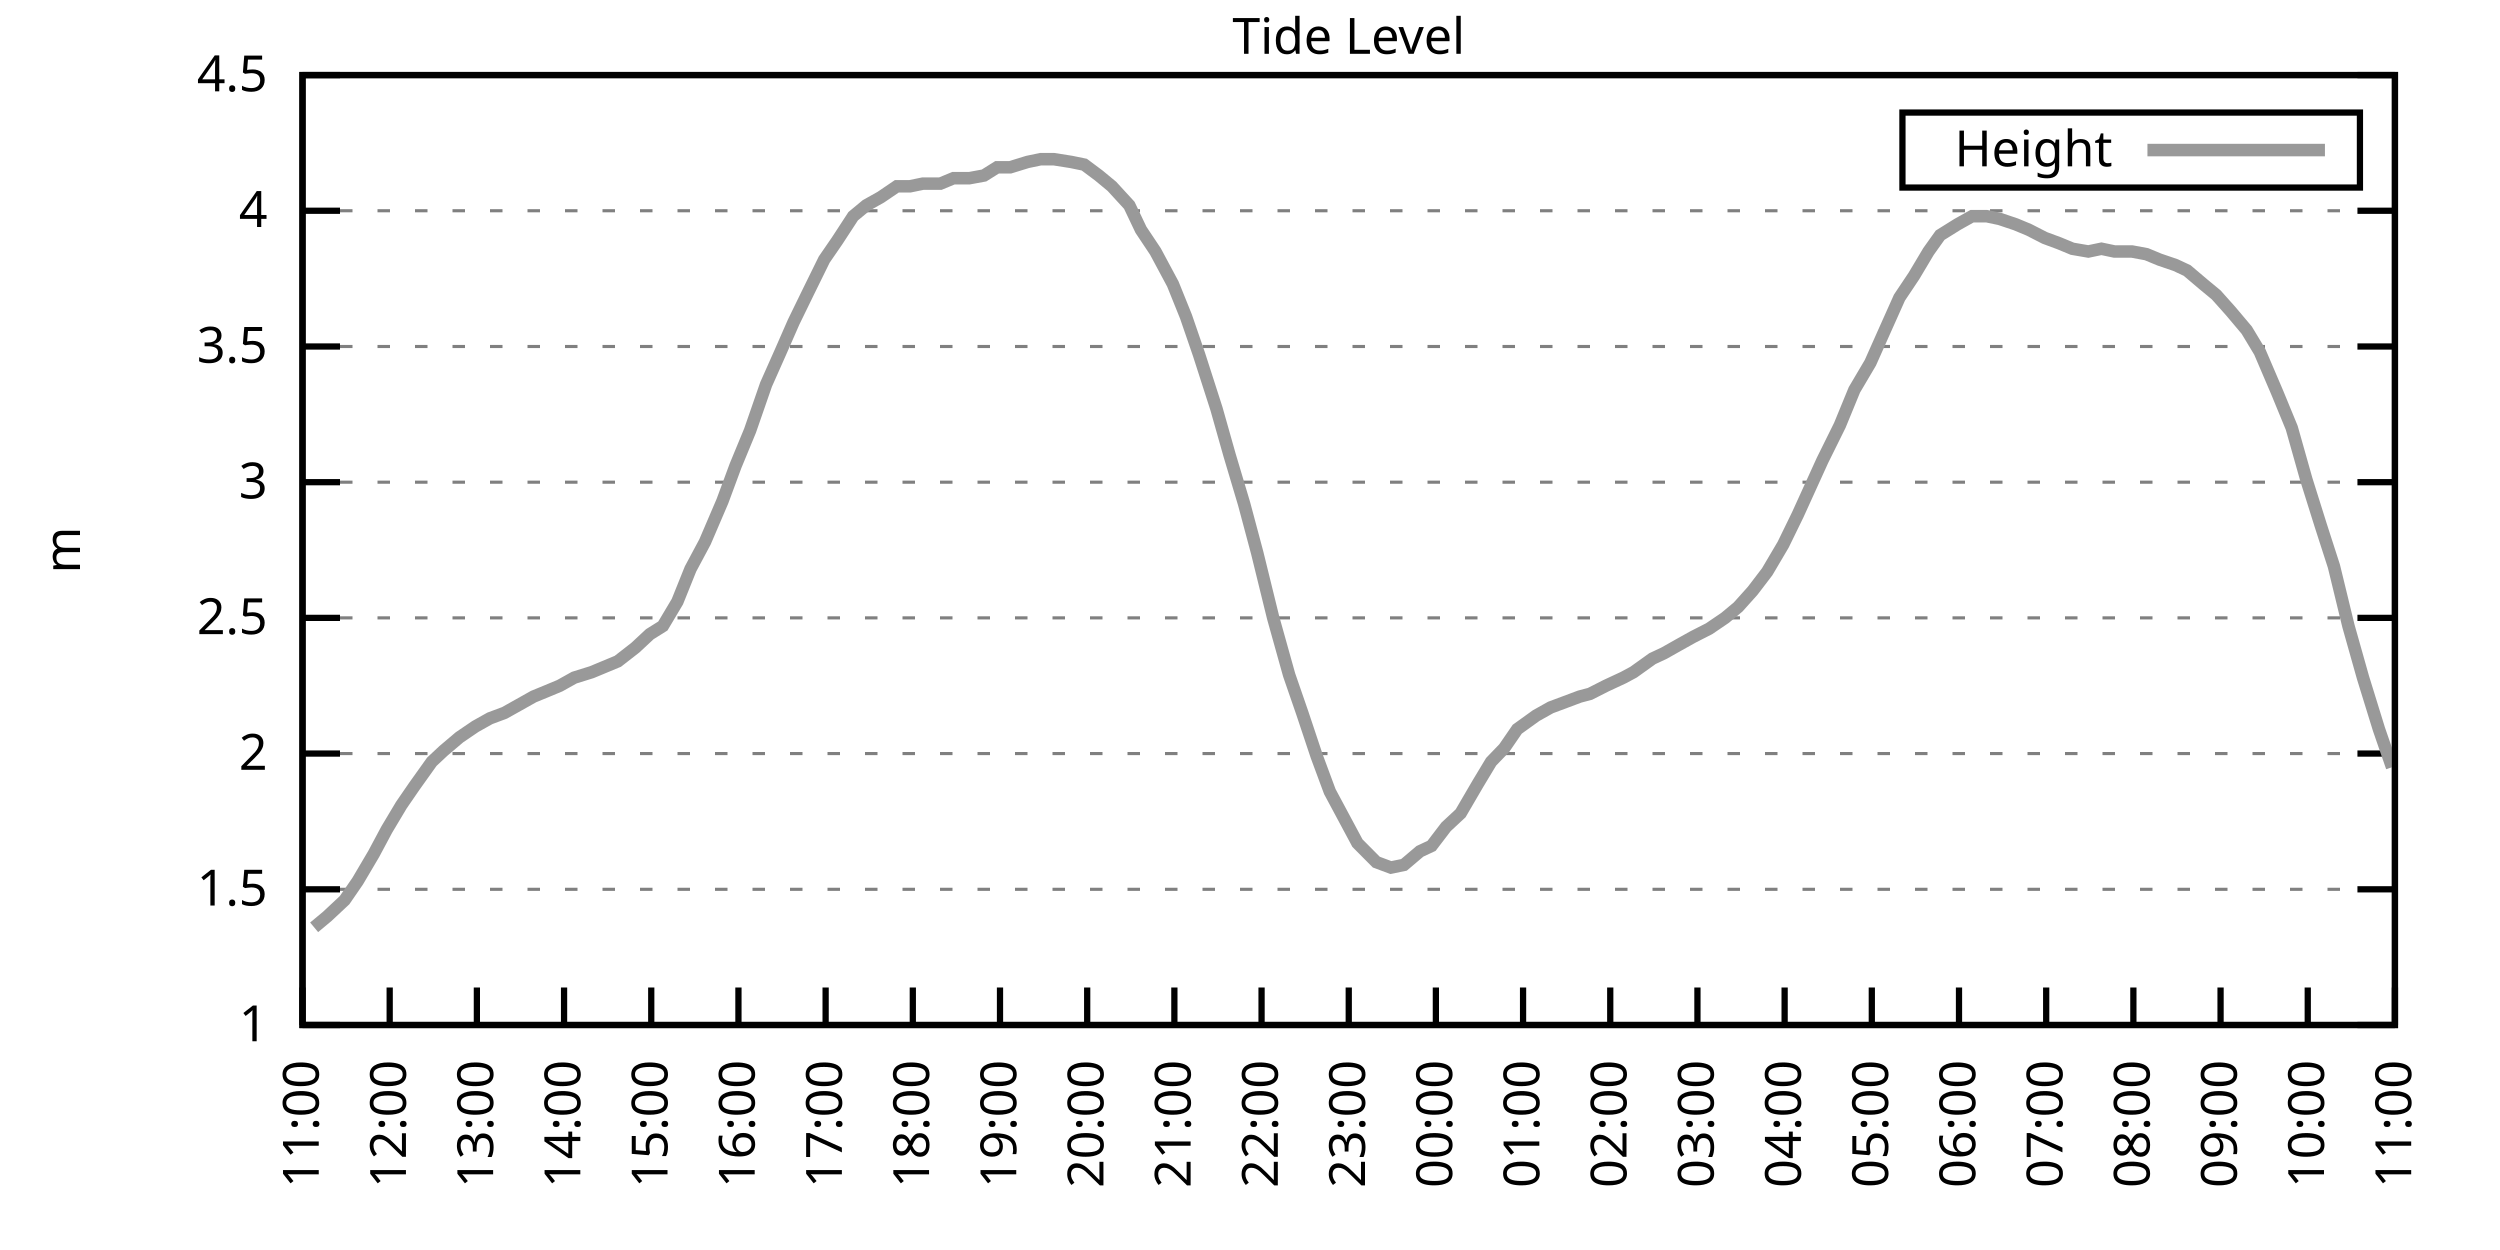
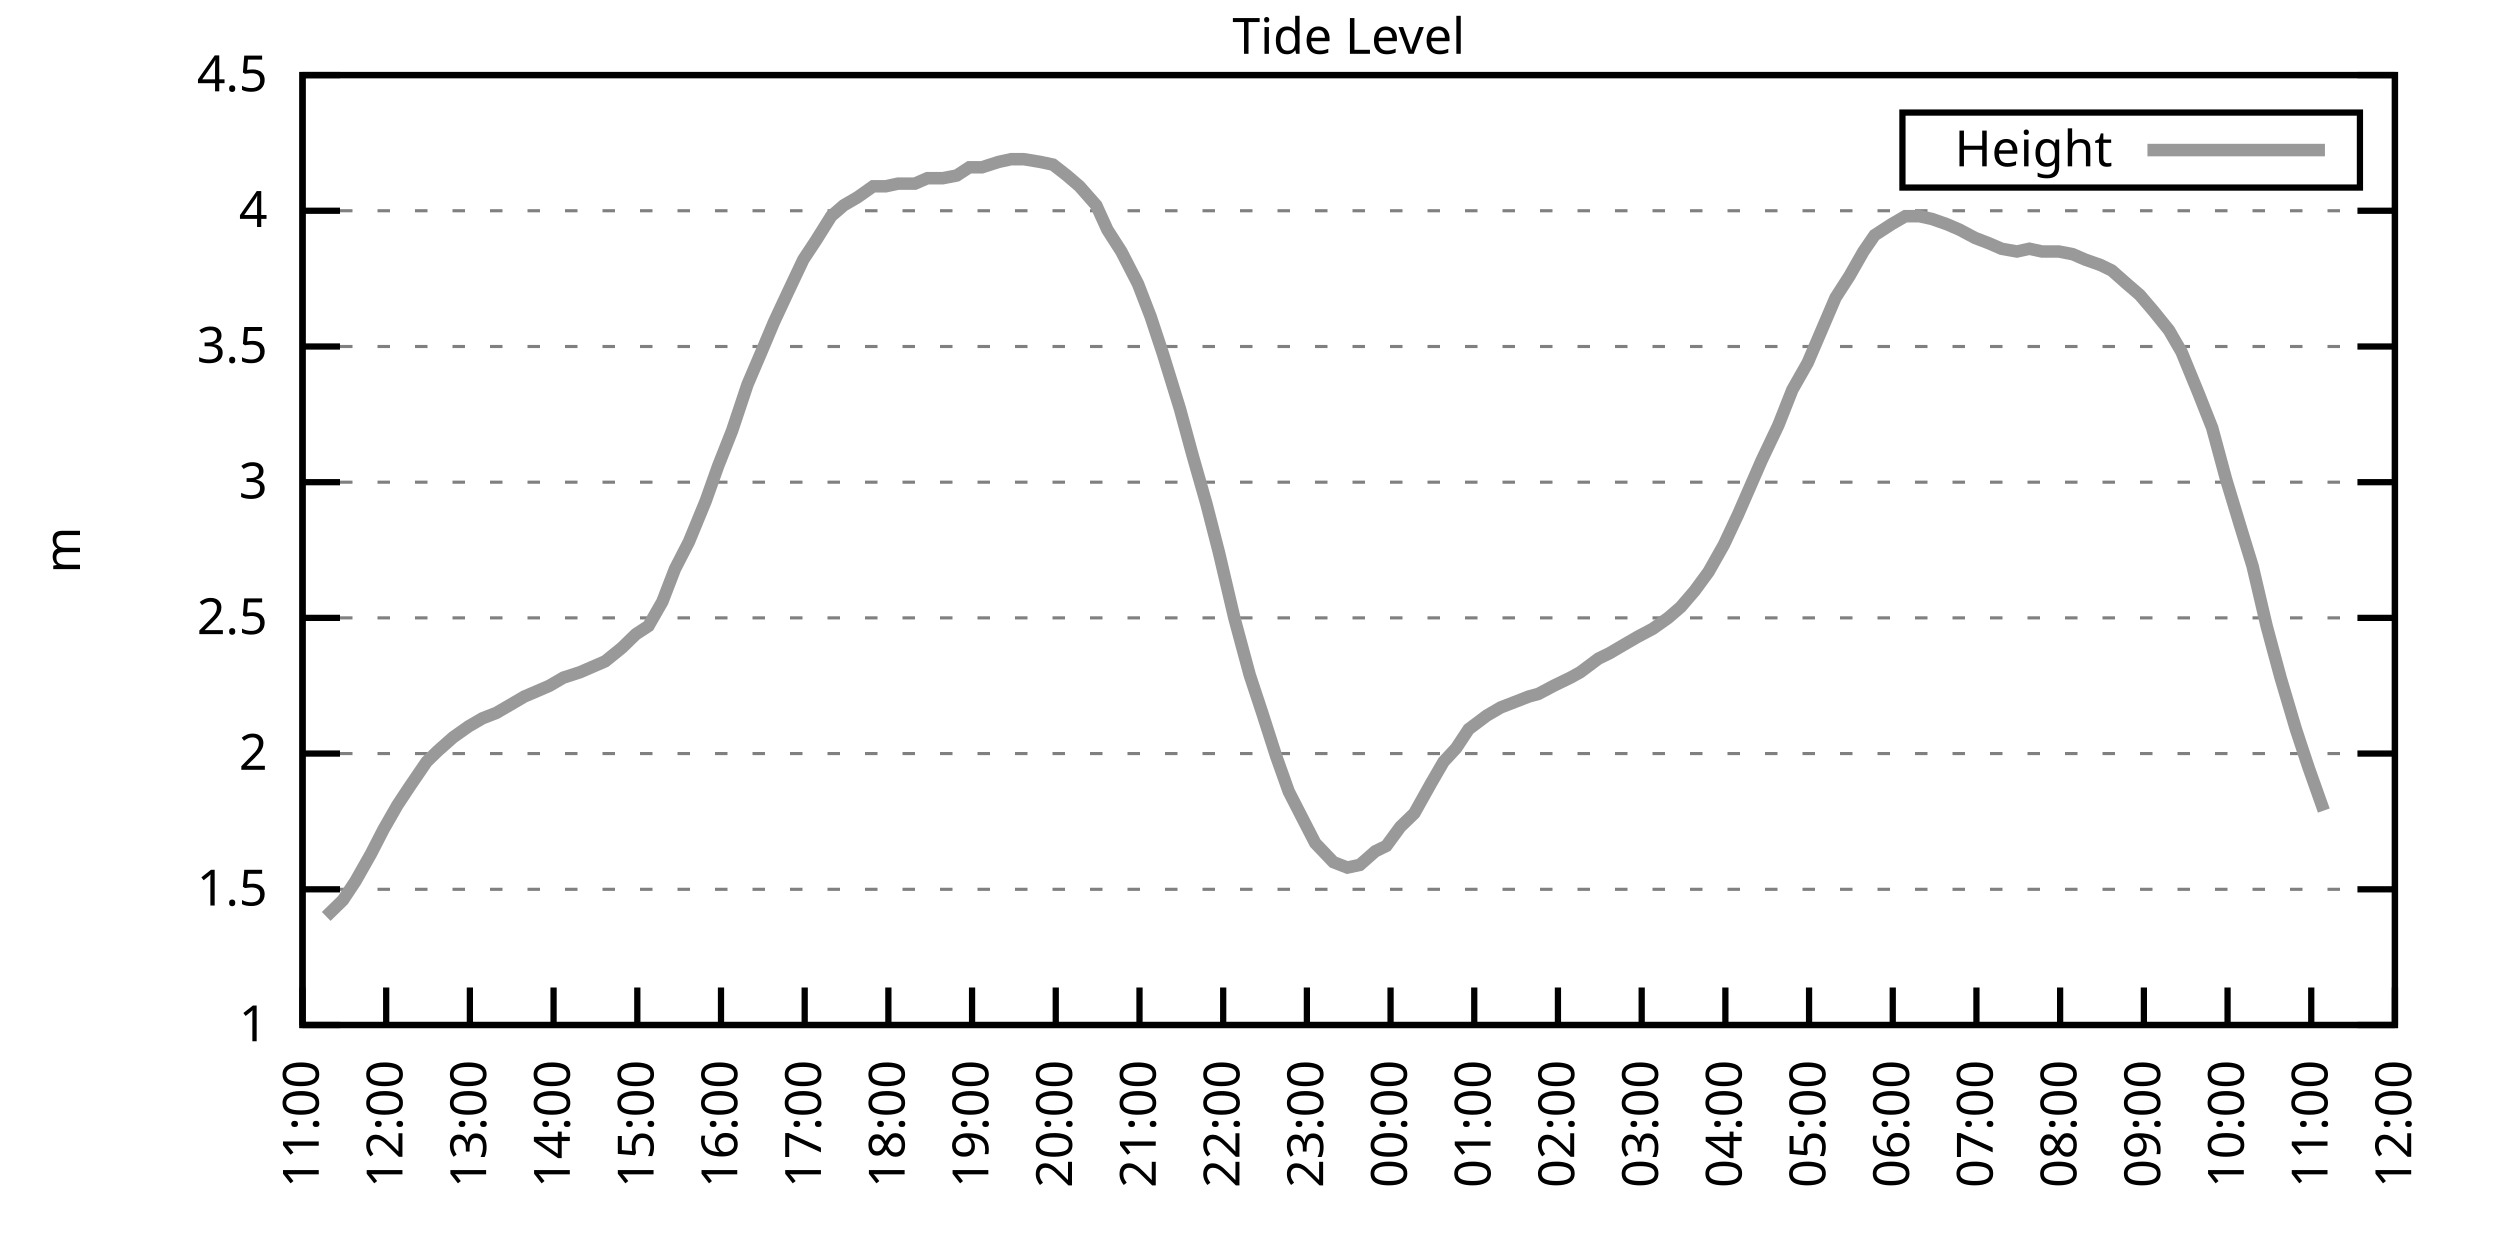
<svg xmlns="http://www.w3.org/2000/svg" xmlns:xlink="http://www.w3.org/1999/xlink" width="400" height="200" viewBox="0 0 400 200">
  <g id="gnuplot_canvas">
    <rect x="0" y="0" width="400" height="200" fill="none" />
    <defs>
      <circle id="gpDot" r="0.5" stroke-width="0.5" stroke="currentColor" />
      <path id="gpPt0" stroke-width="0.333" stroke="currentColor" d="M-1,0 h2 M0,-1 v2" />
      <path id="gpPt1" stroke-width="0.333" stroke="currentColor" d="M-1,-1 L1,1 M1,-1 L-1,1" />
      <path id="gpPt2" stroke-width="0.333" stroke="currentColor" d="M-1,0 L1,0 M0,-1 L0,1 M-1,-1 L1,1 M-1,1 L1,-1" />
      <rect id="gpPt3" stroke-width="0.333" stroke="currentColor" x="-1" y="-1" width="2" height="2" />
      <rect id="gpPt4" stroke-width="0.333" stroke="currentColor" fill="currentColor" x="-1" y="-1" width="2" height="2" />
      <circle id="gpPt5" stroke-width="0.333" stroke="currentColor" cx="0" cy="0" r="1" />
      <use xlink:href="#gpPt5" id="gpPt6" fill="currentColor" stroke="none" />
      <path id="gpPt7" stroke-width="0.333" stroke="currentColor" d="M0,-1.33 L-1.33,0.67 L1.33,0.67 z" />
      <use xlink:href="#gpPt7" id="gpPt8" fill="currentColor" stroke="none" />
      <use xlink:href="#gpPt7" id="gpPt9" stroke="currentColor" transform="rotate(180)" />
      <use xlink:href="#gpPt9" id="gpPt10" fill="currentColor" stroke="none" />
      <use xlink:href="#gpPt3" id="gpPt11" stroke="currentColor" transform="rotate(45)" />
      <use xlink:href="#gpPt11" id="gpPt12" fill="currentColor" stroke="none" />
      <path id="gpPt13" stroke-width="0.333" stroke="currentColor" d="M0,1.330 L1.265,0.411 L0.782,-1.067 L-0.782,-1.076 L-1.265,0.411 z" />
      <use xlink:href="#gpPt13" id="gpPt14" fill="currentColor" stroke="none" />
      <filter id="textbox" filterUnits="objectBoundingBox" x="0" y="0" height="1" width="1">
        <feFlood flood-color="white" flood-opacity="1" result="bgnd" />
        <feComposite in="SourceGraphic" in2="bgnd" operator="atop" />
      </filter>
      <filter id="greybox" filterUnits="objectBoundingBox" x="0" y="0" height="1" width="1">
        <feFlood flood-color="lightgrey" flood-opacity="1" result="grey" />
        <feComposite in="SourceGraphic" in2="grey" operator="atop" />
      </filter>
    </defs>
    <g fill="none" color="white" stroke="currentColor" stroke-width="1.00" stroke-linecap="butt" stroke-linejoin="miter">
</g>
    <g fill="none" color="black" stroke="currentColor" stroke-width="1.00" stroke-linecap="butt" stroke-linejoin="miter">
      <g stroke="none" shape-rendering="crispEdges">
        <polygon fill="rgb(255, 255, 255)" points="48.40,164.00 383.18,164.00 383.18,12.02 48.40,12.02 " />
      </g>
    </g>
    <g fill="none" color="black" stroke="currentColor" stroke-width="1.00" stroke-linecap="butt" stroke-linejoin="miter">
</g>
    <g fill="none" color="black" stroke="black" stroke-width="0.50" stroke-linecap="butt" stroke-linejoin="miter">
</g>
    <g fill="none" color="gray" stroke="currentColor" stroke-width="0.50" stroke-linecap="butt" stroke-linejoin="miter">
      <path stroke="gray" stroke-dasharray="2,4" class="gridline" d="M48.40,164.00 L383.19,164.00  " />
    </g>
    <g fill="none" color="gray" stroke="gray" stroke-width="1.00" stroke-linecap="butt" stroke-linejoin="miter">
</g>
    <g fill="none" color="black" stroke="currentColor" stroke-width="1.00" stroke-linecap="butt" stroke-linejoin="miter">
      <path stroke="black" d="M48.40,164.00 L54.40,164.00 M383.19,164.00 L377.19,164.00  " />
      <g transform="translate(42.80,166.60)" stroke="none" fill="black" font-family="Sans" font-size="8.00" text-anchor="end">
        <text>
          <tspan font-family="Sans"> 1</tspan>
        </text>
      </g>
    </g>
    <g fill="none" color="black" stroke="currentColor" stroke-width="1.00" stroke-linecap="butt" stroke-linejoin="miter">
</g>
    <g fill="none" color="black" stroke="black" stroke-width="0.50" stroke-linecap="butt" stroke-linejoin="miter">
</g>
    <g fill="none" color="gray" stroke="currentColor" stroke-width="0.50" stroke-linecap="butt" stroke-linejoin="miter">
      <path stroke="gray" stroke-dasharray="2,4" class="gridline" d="M48.40,142.29 L383.19,142.29  " />
    </g>
    <g fill="none" color="gray" stroke="gray" stroke-width="1.00" stroke-linecap="butt" stroke-linejoin="miter">
</g>
    <g fill="none" color="black" stroke="currentColor" stroke-width="1.00" stroke-linecap="butt" stroke-linejoin="miter">
      <path stroke="black" d="M48.40,142.29 L54.40,142.29 M383.19,142.29 L377.19,142.29  " />
      <g transform="translate(42.80,144.89)" stroke="none" fill="black" font-family="Sans" font-size="8.00" text-anchor="end">
        <text>
          <tspan font-family="Sans"> 1.5</tspan>
        </text>
      </g>
    </g>
    <g fill="none" color="black" stroke="currentColor" stroke-width="1.00" stroke-linecap="butt" stroke-linejoin="miter">
</g>
    <g fill="none" color="black" stroke="black" stroke-width="0.50" stroke-linecap="butt" stroke-linejoin="miter">
</g>
    <g fill="none" color="gray" stroke="currentColor" stroke-width="0.50" stroke-linecap="butt" stroke-linejoin="miter">
      <path stroke="gray" stroke-dasharray="2,4" class="gridline" d="M48.40,120.57 L383.19,120.57  " />
    </g>
    <g fill="none" color="gray" stroke="gray" stroke-width="1.00" stroke-linecap="butt" stroke-linejoin="miter">
</g>
    <g fill="none" color="black" stroke="currentColor" stroke-width="1.00" stroke-linecap="butt" stroke-linejoin="miter">
      <path stroke="black" d="M48.40,120.57 L54.40,120.57 M383.19,120.57 L377.19,120.57  " />
      <g transform="translate(42.80,123.17)" stroke="none" fill="black" font-family="Sans" font-size="8.00" text-anchor="end">
        <text>
          <tspan font-family="Sans"> 2</tspan>
        </text>
      </g>
    </g>
    <g fill="none" color="black" stroke="currentColor" stroke-width="1.00" stroke-linecap="butt" stroke-linejoin="miter">
</g>
    <g fill="none" color="black" stroke="black" stroke-width="0.50" stroke-linecap="butt" stroke-linejoin="miter">
</g>
    <g fill="none" color="gray" stroke="currentColor" stroke-width="0.50" stroke-linecap="butt" stroke-linejoin="miter">
      <path stroke="gray" stroke-dasharray="2,4" class="gridline" d="M48.40,98.86 L383.19,98.86  " />
    </g>
    <g fill="none" color="gray" stroke="gray" stroke-width="1.00" stroke-linecap="butt" stroke-linejoin="miter">
</g>
    <g fill="none" color="black" stroke="currentColor" stroke-width="1.00" stroke-linecap="butt" stroke-linejoin="miter">
      <path stroke="black" d="M48.40,98.86 L54.40,98.86 M383.19,98.86 L377.19,98.86  " />
      <g transform="translate(42.80,101.46)" stroke="none" fill="black" font-family="Sans" font-size="8.00" text-anchor="end">
        <text>
          <tspan font-family="Sans"> 2.5</tspan>
        </text>
      </g>
    </g>
    <g fill="none" color="black" stroke="currentColor" stroke-width="1.00" stroke-linecap="butt" stroke-linejoin="miter">
</g>
    <g fill="none" color="black" stroke="black" stroke-width="0.50" stroke-linecap="butt" stroke-linejoin="miter">
</g>
    <g fill="none" color="gray" stroke="currentColor" stroke-width="0.50" stroke-linecap="butt" stroke-linejoin="miter">
      <path stroke="gray" stroke-dasharray="2,4" class="gridline" d="M48.40,77.15 L383.19,77.15  " />
    </g>
    <g fill="none" color="gray" stroke="gray" stroke-width="1.00" stroke-linecap="butt" stroke-linejoin="miter">
</g>
    <g fill="none" color="black" stroke="currentColor" stroke-width="1.00" stroke-linecap="butt" stroke-linejoin="miter">
      <path stroke="black" d="M48.40,77.15 L54.40,77.15 M383.19,77.15 L377.19,77.15  " />
      <g transform="translate(42.80,79.75)" stroke="none" fill="black" font-family="Sans" font-size="8.00" text-anchor="end">
        <text>
          <tspan font-family="Sans"> 3</tspan>
        </text>
      </g>
    </g>
    <g fill="none" color="black" stroke="currentColor" stroke-width="1.00" stroke-linecap="butt" stroke-linejoin="miter">
</g>
    <g fill="none" color="black" stroke="black" stroke-width="0.50" stroke-linecap="butt" stroke-linejoin="miter">
</g>
    <g fill="none" color="gray" stroke="currentColor" stroke-width="0.50" stroke-linecap="butt" stroke-linejoin="miter">
      <path stroke="gray" stroke-dasharray="2,4" class="gridline" d="M48.40,55.44 L383.19,55.44  " />
    </g>
    <g fill="none" color="gray" stroke="gray" stroke-width="1.00" stroke-linecap="butt" stroke-linejoin="miter">
</g>
    <g fill="none" color="black" stroke="currentColor" stroke-width="1.00" stroke-linecap="butt" stroke-linejoin="miter">
      <path stroke="black" d="M48.40,55.44 L54.40,55.44 M383.19,55.44 L377.19,55.44  " />
      <g transform="translate(42.80,58.04)" stroke="none" fill="black" font-family="Sans" font-size="8.00" text-anchor="end">
        <text>
          <tspan font-family="Sans"> 3.5</tspan>
        </text>
      </g>
    </g>
    <g fill="none" color="black" stroke="currentColor" stroke-width="1.00" stroke-linecap="butt" stroke-linejoin="miter">
</g>
    <g fill="none" color="black" stroke="black" stroke-width="0.50" stroke-linecap="butt" stroke-linejoin="miter">
</g>
    <g fill="none" color="gray" stroke="currentColor" stroke-width="0.50" stroke-linecap="butt" stroke-linejoin="miter">
      <path stroke="gray" stroke-dasharray="2,4" class="gridline" d="M48.40,33.72 L383.19,33.72  " />
    </g>
    <g fill="none" color="gray" stroke="gray" stroke-width="1.00" stroke-linecap="butt" stroke-linejoin="miter">
</g>
    <g fill="none" color="black" stroke="currentColor" stroke-width="1.00" stroke-linecap="butt" stroke-linejoin="miter">
      <path stroke="black" d="M48.40,33.72 L54.40,33.72 M383.19,33.72 L377.19,33.72  " />
      <g transform="translate(42.80,36.32)" stroke="none" fill="black" font-family="Sans" font-size="8.00" text-anchor="end">
        <text>
          <tspan font-family="Sans"> 4</tspan>
        </text>
      </g>
    </g>
    <g fill="none" color="black" stroke="currentColor" stroke-width="1.00" stroke-linecap="butt" stroke-linejoin="miter">
</g>
    <g fill="none" color="black" stroke="black" stroke-width="0.50" stroke-linecap="butt" stroke-linejoin="miter">
</g>
    <g fill="none" color="gray" stroke="currentColor" stroke-width="0.50" stroke-linecap="butt" stroke-linejoin="miter">
      <path stroke="gray" stroke-dasharray="2,4" class="gridline" d="M48.40,12.01 L383.19,12.01  " />
    </g>
    <g fill="none" color="gray" stroke="gray" stroke-width="1.00" stroke-linecap="butt" stroke-linejoin="miter">
</g>
    <g fill="none" color="black" stroke="currentColor" stroke-width="1.00" stroke-linecap="butt" stroke-linejoin="miter">
      <path stroke="black" d="M48.40,12.01 L54.40,12.01 M383.19,12.01 L377.19,12.01  " />
      <g transform="translate(42.80,14.61)" stroke="none" fill="black" font-family="Sans" font-size="8.00" text-anchor="end">
        <text>
          <tspan font-family="Sans"> 4.5</tspan>
        </text>
      </g>
    </g>
    <g fill="none" color="black" stroke="currentColor" stroke-width="1.00" stroke-linecap="butt" stroke-linejoin="miter">
      <path stroke="black" d="M48.40,164.00 L48.40,158.00  " />
      <g transform="translate(51.00,169.60) rotate(270.00)" stroke="none" fill="black" font-family="Sans" font-size="8.00" text-anchor="end">
        <text>
          <tspan font-family="Sans">11:00</tspan>
        </text>
      </g>
    </g>
    <g fill="none" color="black" stroke="currentColor" stroke-width="1.00" stroke-linecap="butt" stroke-linejoin="miter">
-       <path stroke="black" d="M62.35,164.00 L62.35,158.00  " />
-       <g transform="translate(64.95,169.60) rotate(270.00)" stroke="none" fill="black" font-family="Sans" font-size="8.00" text-anchor="end">
+       <path stroke="black" d="M61.79,164.00 L61.79,158.00  " />
+       <g transform="translate(64.39,169.60) rotate(270.00)" stroke="none" fill="black" font-family="Sans" font-size="8.00" text-anchor="end">
        <text>
          <tspan font-family="Sans">12:00</tspan>
        </text>
      </g>
    </g>
    <g fill="none" color="black" stroke="currentColor" stroke-width="1.00" stroke-linecap="butt" stroke-linejoin="miter">
-       <path stroke="black" d="M76.30,164.00 L76.30,158.00  " />
-       <g transform="translate(78.90,169.60) rotate(270.00)" stroke="none" fill="black" font-family="Sans" font-size="8.00" text-anchor="end">
+       <path stroke="black" d="M75.18,164.00 L75.18,158.00  " />
+       <g transform="translate(77.78,169.60) rotate(270.00)" stroke="none" fill="black" font-family="Sans" font-size="8.00" text-anchor="end">
        <text>
          <tspan font-family="Sans">13:00</tspan>
        </text>
      </g>
    </g>
    <g fill="none" color="black" stroke="currentColor" stroke-width="1.00" stroke-linecap="butt" stroke-linejoin="miter">
-       <path stroke="black" d="M90.25,164.00 L90.25,158.00  " />
-       <g transform="translate(92.85,169.60) rotate(270.00)" stroke="none" fill="black" font-family="Sans" font-size="8.00" text-anchor="end">
+       <path stroke="black" d="M88.57,164.00 L88.57,158.00  " />
+       <g transform="translate(91.17,169.60) rotate(270.00)" stroke="none" fill="black" font-family="Sans" font-size="8.00" text-anchor="end">
        <text>
          <tspan font-family="Sans">14:00</tspan>
        </text>
      </g>
    </g>
    <g fill="none" color="black" stroke="currentColor" stroke-width="1.00" stroke-linecap="butt" stroke-linejoin="miter">
-       <path stroke="black" d="M104.20,164.00 L104.20,158.00  " />
-       <g transform="translate(106.80,169.60) rotate(270.00)" stroke="none" fill="black" font-family="Sans" font-size="8.00" text-anchor="end">
+       <path stroke="black" d="M101.97,164.00 L101.97,158.00  " />
+       <g transform="translate(104.57,169.60) rotate(270.00)" stroke="none" fill="black" font-family="Sans" font-size="8.00" text-anchor="end">
        <text>
          <tspan font-family="Sans">15:00</tspan>
        </text>
      </g>
    </g>
    <g fill="none" color="black" stroke="currentColor" stroke-width="1.00" stroke-linecap="butt" stroke-linejoin="miter">
-       <path stroke="black" d="M118.15,164.00 L118.15,158.00  " />
-       <g transform="translate(120.75,169.60) rotate(270.00)" stroke="none" fill="black" font-family="Sans" font-size="8.00" text-anchor="end">
+       <path stroke="black" d="M115.36,164.00 L115.36,158.00  " />
+       <g transform="translate(117.96,169.60) rotate(270.00)" stroke="none" fill="black" font-family="Sans" font-size="8.00" text-anchor="end">
        <text>
          <tspan font-family="Sans">16:00</tspan>
        </text>
      </g>
    </g>
    <g fill="none" color="black" stroke="currentColor" stroke-width="1.00" stroke-linecap="butt" stroke-linejoin="miter">
-       <path stroke="black" d="M132.10,164.00 L132.10,158.00  " />
-       <g transform="translate(134.70,169.60) rotate(270.00)" stroke="none" fill="black" font-family="Sans" font-size="8.00" text-anchor="end">
+       <path stroke="black" d="M128.75,164.00 L128.75,158.00  " />
+       <g transform="translate(131.35,169.60) rotate(270.00)" stroke="none" fill="black" font-family="Sans" font-size="8.00" text-anchor="end">
        <text>
          <tspan font-family="Sans">17:00</tspan>
        </text>
      </g>
    </g>
    <g fill="none" color="black" stroke="currentColor" stroke-width="1.00" stroke-linecap="butt" stroke-linejoin="miter">
-       <path stroke="black" d="M146.05,164.00 L146.05,158.00  " />
-       <g transform="translate(148.65,169.60) rotate(270.00)" stroke="none" fill="black" font-family="Sans" font-size="8.00" text-anchor="end">
+       <path stroke="black" d="M142.14,164.00 L142.14,158.00  " />
+       <g transform="translate(144.74,169.60) rotate(270.00)" stroke="none" fill="black" font-family="Sans" font-size="8.00" text-anchor="end">
        <text>
          <tspan font-family="Sans">18:00</tspan>
        </text>
      </g>
    </g>
    <g fill="none" color="black" stroke="currentColor" stroke-width="1.00" stroke-linecap="butt" stroke-linejoin="miter">
-       <path stroke="black" d="M160.00,164.00 L160.00,158.00  " />
-       <g transform="translate(162.60,169.60) rotate(270.00)" stroke="none" fill="black" font-family="Sans" font-size="8.00" text-anchor="end">
+       <path stroke="black" d="M155.53,164.00 L155.53,158.00  " />
+       <g transform="translate(158.13,169.60) rotate(270.00)" stroke="none" fill="black" font-family="Sans" font-size="8.00" text-anchor="end">
        <text>
          <tspan font-family="Sans">19:00</tspan>
        </text>
      </g>
    </g>
    <g fill="none" color="black" stroke="currentColor" stroke-width="1.00" stroke-linecap="butt" stroke-linejoin="miter">
-       <path stroke="black" d="M173.95,164.00 L173.95,158.00  " />
-       <g transform="translate(176.55,169.60) rotate(270.00)" stroke="none" fill="black" font-family="Sans" font-size="8.00" text-anchor="end">
+       <path stroke="black" d="M168.92,164.00 L168.92,158.00  " />
+       <g transform="translate(171.52,169.60) rotate(270.00)" stroke="none" fill="black" font-family="Sans" font-size="8.00" text-anchor="end">
        <text>
          <tspan font-family="Sans">20:00</tspan>
        </text>
      </g>
    </g>
    <g fill="none" color="black" stroke="currentColor" stroke-width="1.00" stroke-linecap="butt" stroke-linejoin="miter">
-       <path stroke="black" d="M187.90,164.00 L187.90,158.00  " />
-       <g transform="translate(190.50,169.60) rotate(270.00)" stroke="none" fill="black" font-family="Sans" font-size="8.00" text-anchor="end">
+       <path stroke="black" d="M182.32,164.00 L182.32,158.00  " />
+       <g transform="translate(184.92,169.60) rotate(270.00)" stroke="none" fill="black" font-family="Sans" font-size="8.00" text-anchor="end">
        <text>
          <tspan font-family="Sans">21:00</tspan>
        </text>
      </g>
    </g>
    <g fill="none" color="black" stroke="currentColor" stroke-width="1.00" stroke-linecap="butt" stroke-linejoin="miter">
-       <path stroke="black" d="M201.85,164.00 L201.85,158.00  " />
-       <g transform="translate(204.45,169.60) rotate(270.00)" stroke="none" fill="black" font-family="Sans" font-size="8.00" text-anchor="end">
+       <path stroke="black" d="M195.71,164.00 L195.71,158.00  " />
+       <g transform="translate(198.31,169.60) rotate(270.00)" stroke="none" fill="black" font-family="Sans" font-size="8.00" text-anchor="end">
        <text>
          <tspan font-family="Sans">22:00</tspan>
        </text>
      </g>
    </g>
    <g fill="none" color="black" stroke="currentColor" stroke-width="1.00" stroke-linecap="butt" stroke-linejoin="miter">
-       <path stroke="black" d="M215.80,164.00 L215.80,158.00  " />
-       <g transform="translate(218.40,169.60) rotate(270.00)" stroke="none" fill="black" font-family="Sans" font-size="8.00" text-anchor="end">
+       <path stroke="black" d="M209.10,164.00 L209.10,158.00  " />
+       <g transform="translate(211.70,169.60) rotate(270.00)" stroke="none" fill="black" font-family="Sans" font-size="8.00" text-anchor="end">
        <text>
          <tspan font-family="Sans">23:00</tspan>
        </text>
      </g>
    </g>
    <g fill="none" color="black" stroke="currentColor" stroke-width="1.00" stroke-linecap="butt" stroke-linejoin="miter">
-       <path stroke="black" d="M229.74,164.00 L229.74,158.00  " />
-       <g transform="translate(232.34,169.60) rotate(270.00)" stroke="none" fill="black" font-family="Sans" font-size="8.00" text-anchor="end">
+       <path stroke="black" d="M222.49,164.00 L222.49,158.00  " />
+       <g transform="translate(225.09,169.60) rotate(270.00)" stroke="none" fill="black" font-family="Sans" font-size="8.00" text-anchor="end">
        <text>
          <tspan font-family="Sans">00:00</tspan>
        </text>
      </g>
    </g>
    <g fill="none" color="black" stroke="currentColor" stroke-width="1.00" stroke-linecap="butt" stroke-linejoin="miter">
-       <path stroke="black" d="M243.69,164.00 L243.69,158.00  " />
-       <g transform="translate(246.29,169.60) rotate(270.00)" stroke="none" fill="black" font-family="Sans" font-size="8.00" text-anchor="end">
+       <path stroke="black" d="M235.88,164.00 L235.88,158.00  " />
+       <g transform="translate(238.48,169.60) rotate(270.00)" stroke="none" fill="black" font-family="Sans" font-size="8.00" text-anchor="end">
        <text>
          <tspan font-family="Sans">01:00</tspan>
        </text>
      </g>
    </g>
    <g fill="none" color="black" stroke="currentColor" stroke-width="1.00" stroke-linecap="butt" stroke-linejoin="miter">
-       <path stroke="black" d="M257.64,164.00 L257.64,158.00  " />
-       <g transform="translate(260.24,169.60) rotate(270.00)" stroke="none" fill="black" font-family="Sans" font-size="8.00" text-anchor="end">
+       <path stroke="black" d="M249.27,164.00 L249.27,158.00  " />
+       <g transform="translate(251.87,169.60) rotate(270.00)" stroke="none" fill="black" font-family="Sans" font-size="8.00" text-anchor="end">
        <text>
          <tspan font-family="Sans">02:00</tspan>
        </text>
      </g>
    </g>
    <g fill="none" color="black" stroke="currentColor" stroke-width="1.00" stroke-linecap="butt" stroke-linejoin="miter">
-       <path stroke="black" d="M271.59,164.00 L271.59,158.00  " />
-       <g transform="translate(274.19,169.60) rotate(270.00)" stroke="none" fill="black" font-family="Sans" font-size="8.00" text-anchor="end">
+       <path stroke="black" d="M262.67,164.00 L262.67,158.00  " />
+       <g transform="translate(265.27,169.60) rotate(270.00)" stroke="none" fill="black" font-family="Sans" font-size="8.00" text-anchor="end">
        <text>
          <tspan font-family="Sans">03:00</tspan>
        </text>
      </g>
    </g>
    <g fill="none" color="black" stroke="currentColor" stroke-width="1.00" stroke-linecap="butt" stroke-linejoin="miter">
-       <path stroke="black" d="M285.54,164.00 L285.54,158.00  " />
-       <g transform="translate(288.14,169.60) rotate(270.00)" stroke="none" fill="black" font-family="Sans" font-size="8.00" text-anchor="end">
+       <path stroke="black" d="M276.06,164.00 L276.06,158.00  " />
+       <g transform="translate(278.66,169.60) rotate(270.00)" stroke="none" fill="black" font-family="Sans" font-size="8.00" text-anchor="end">
        <text>
          <tspan font-family="Sans">04:00</tspan>
        </text>
      </g>
    </g>
    <g fill="none" color="black" stroke="currentColor" stroke-width="1.00" stroke-linecap="butt" stroke-linejoin="miter">
-       <path stroke="black" d="M299.49,164.00 L299.49,158.00  " />
-       <g transform="translate(302.09,169.60) rotate(270.00)" stroke="none" fill="black" font-family="Sans" font-size="8.00" text-anchor="end">
+       <path stroke="black" d="M289.45,164.00 L289.45,158.00  " />
+       <g transform="translate(292.05,169.60) rotate(270.00)" stroke="none" fill="black" font-family="Sans" font-size="8.00" text-anchor="end">
        <text>
          <tspan font-family="Sans">05:00</tspan>
        </text>
      </g>
    </g>
    <g fill="none" color="black" stroke="currentColor" stroke-width="1.00" stroke-linecap="butt" stroke-linejoin="miter">
-       <path stroke="black" d="M313.44,164.00 L313.44,158.00  " />
-       <g transform="translate(316.04,169.60) rotate(270.00)" stroke="none" fill="black" font-family="Sans" font-size="8.00" text-anchor="end">
+       <path stroke="black" d="M302.84,164.00 L302.84,158.00  " />
+       <g transform="translate(305.44,169.60) rotate(270.00)" stroke="none" fill="black" font-family="Sans" font-size="8.00" text-anchor="end">
        <text>
          <tspan font-family="Sans">06:00</tspan>
        </text>
      </g>
    </g>
    <g fill="none" color="black" stroke="currentColor" stroke-width="1.00" stroke-linecap="butt" stroke-linejoin="miter">
-       <path stroke="black" d="M327.39,164.00 L327.39,158.00  " />
-       <g transform="translate(329.99,169.60) rotate(270.00)" stroke="none" fill="black" font-family="Sans" font-size="8.00" text-anchor="end">
+       <path stroke="black" d="M316.23,164.00 L316.23,158.00  " />
+       <g transform="translate(318.83,169.60) rotate(270.00)" stroke="none" fill="black" font-family="Sans" font-size="8.00" text-anchor="end">
        <text>
          <tspan font-family="Sans">07:00</tspan>
        </text>
      </g>
    </g>
    <g fill="none" color="black" stroke="currentColor" stroke-width="1.00" stroke-linecap="butt" stroke-linejoin="miter">
-       <path stroke="black" d="M341.34,164.00 L341.34,158.00  " />
-       <g transform="translate(343.94,169.60) rotate(270.00)" stroke="none" fill="black" font-family="Sans" font-size="8.00" text-anchor="end">
+       <path stroke="black" d="M329.62,164.00 L329.62,158.00  " />
+       <g transform="translate(332.22,169.60) rotate(270.00)" stroke="none" fill="black" font-family="Sans" font-size="8.00" text-anchor="end">
        <text>
          <tspan font-family="Sans">08:00</tspan>
        </text>
      </g>
    </g>
    <g fill="none" color="black" stroke="currentColor" stroke-width="1.00" stroke-linecap="butt" stroke-linejoin="miter">
-       <path stroke="black" d="M355.29,164.00 L355.29,158.00  " />
-       <g transform="translate(357.89,169.60) rotate(270.00)" stroke="none" fill="black" font-family="Sans" font-size="8.00" text-anchor="end">
+       <path stroke="black" d="M343.02,164.00 L343.02,158.00  " />
+       <g transform="translate(345.62,169.60) rotate(270.00)" stroke="none" fill="black" font-family="Sans" font-size="8.00" text-anchor="end">
        <text>
          <tspan font-family="Sans">09:00</tspan>
        </text>
      </g>
    </g>
    <g fill="none" color="black" stroke="currentColor" stroke-width="1.00" stroke-linecap="butt" stroke-linejoin="miter">
-       <path stroke="black" d="M369.24,164.00 L369.24,158.00  " />
-       <g transform="translate(371.84,169.60) rotate(270.00)" stroke="none" fill="black" font-family="Sans" font-size="8.00" text-anchor="end">
+       <path stroke="black" d="M356.41,164.00 L356.41,158.00  " />
+       <g transform="translate(359.01,169.60) rotate(270.00)" stroke="none" fill="black" font-family="Sans" font-size="8.00" text-anchor="end">
        <text>
          <tspan font-family="Sans">10:00</tspan>
+         </text>
+       </g>
+     </g>
+     <g fill="none" color="black" stroke="currentColor" stroke-width="1.00" stroke-linecap="butt" stroke-linejoin="miter">
+       <path stroke="black" d="M369.80,164.00 L369.80,158.00  " />
+       <g transform="translate(372.40,169.60) rotate(270.00)" stroke="none" fill="black" font-family="Sans" font-size="8.00" text-anchor="end">
+         <text>
+           <tspan font-family="Sans">11:00</tspan>
        </text>
      </g>
    </g>
    <g fill="none" color="black" stroke="currentColor" stroke-width="1.00" stroke-linecap="butt" stroke-linejoin="miter">
      <path stroke="black" d="M383.19,164.00 L383.19,158.00  " />
      <g transform="translate(385.79,169.60) rotate(270.00)" stroke="none" fill="black" font-family="Sans" font-size="8.00" text-anchor="end">
        <text>
-           <tspan font-family="Sans">11:00</tspan>
+           <tspan font-family="Sans">12:00</tspan>
        </text>
      </g>
    </g>
    <g fill="none" color="black" stroke="currentColor" stroke-width="1.00" stroke-linecap="butt" stroke-linejoin="miter">
</g>
    <g fill="none" color="black" stroke="currentColor" stroke-width="1.00" stroke-linecap="butt" stroke-linejoin="miter">
      <path stroke="black" d="M48.40,12.01 L48.40,164.00 L383.19,164.00 L383.19,12.01 L48.40,12.01 Z  " />
    </g>
    <g fill="none" color="black" stroke="currentColor" stroke-width="1.00" stroke-linecap="butt" stroke-linejoin="miter">
</g>
    <g fill="none" color="black" stroke="currentColor" stroke-width="1.00" stroke-linecap="butt" stroke-linejoin="miter">
      <path stroke="black" d="M304.39,30.01 L304.39,18.01 L377.59,18.01 L377.59,30.01 L304.39,30.01 Z  " />
    </g>
    <g id="Tide_level_plot_1">
      <g fill="none" color="white" stroke="black" stroke-width="2.00" stroke-linecap="butt" stroke-linejoin="miter">
</g>
      <g fill="none" color="black" stroke="currentColor" stroke-width="2.00" stroke-linecap="butt" stroke-linejoin="miter">
        <g transform="translate(337.99,26.61)" stroke="none" fill="black" font-family="Sans" font-size="8.00" text-anchor="end">
          <text>
            <tspan font-family="Sans">Height</tspan>
          </text>
        </g>
      </g>
      <g fill="none" color="black" stroke="currentColor" stroke-width="2.00" stroke-linecap="butt" stroke-linejoin="miter">
-         <path stroke="rgb(153, 153, 153)" d="M343.59,24.01 L371.99,24.01 M50.26,148.37 L52.35,146.63 L55.14,144.02 L57.23,140.98 L59.79,136.64 L61.88,132.73   L64.21,128.83 L66.30,125.79 L69.09,121.88 L70.95,120.14 L73.51,117.97 L76.07,116.23 L78.39,114.93 L80.72,114.06   L83.04,112.76 L85.37,111.45 L87.46,110.59 L89.55,109.72 L91.88,108.42 L94.67,107.55 L96.76,106.68 L98.85,105.81   L101.64,103.64 L103.97,101.47 L106.06,100.16 L108.38,96.26 L110.48,91.04 L112.80,86.70 L115.59,80.19 L117.68,74.54   L120.01,68.90 L122.57,61.52 L124.89,56.30 L126.98,51.53 L129.31,46.75 L131.87,41.54 L133.96,38.50 L136.51,34.59   L138.61,32.85 L140.93,31.55 L143.49,29.81 L145.58,29.81 L147.67,29.38 L150.46,29.38 L152.56,28.51 L155.11,28.51   L157.44,28.08 L159.53,26.77 L161.62,26.77 L164.41,25.91 L166.51,25.47 L168.60,25.47 L171.39,25.91 L173.48,26.34   L175.81,28.08 L177.90,29.81 L180.69,32.85 L182.55,36.76 L184.87,40.24 L187.66,45.45 L189.76,50.66 L191.85,56.74   L194.64,65.42 L196.73,72.81 L199.06,80.62 L201.15,88.44 L203.71,98.86 L206.26,107.98 L208.36,114.06 L210.68,121.01   L212.77,126.65 L215.10,131.00 L217.19,134.90 L220.21,137.94 L222.54,138.81 L224.63,138.38 L227.19,136.21 L229.05,135.34   L231.37,132.30 L233.70,130.13 L236.49,125.35 L238.58,121.88 L240.67,119.71 L242.76,116.67 L245.79,114.49 L248.11,113.19   L250.44,112.32 L252.76,111.45 L254.39,111.02 L256.95,109.72 L259.74,108.42 L261.36,107.55 L264.39,105.38 L266.25,104.51   L268.57,103.20 L270.90,101.90 L273.45,100.60 L276.01,98.86 L278.10,97.12 L280.43,94.52 L282.75,91.48 L285.31,87.14   L287.64,82.36 L291.59,73.67 L294.38,68.03 L296.70,62.38 L299.26,58.04 L301.58,52.83 L303.91,47.62 L306.23,44.15   L308.56,40.24 L310.42,37.63 L313.21,35.89 L315.53,34.59 L317.86,34.59 L319.95,35.03 L322.51,35.89 L324.60,36.76   L327.16,38.07 L329.48,38.93 L331.58,39.80 L334.13,40.24 L336.23,39.80 L338.32,40.24 L341.11,40.24 L343.43,40.67   L345.53,41.54 L348.08,42.41 L349.94,43.28 L352.50,45.45 L354.59,47.18 L356.92,49.79 L359.48,52.83 L361.57,56.30   L364.36,62.82 L366.68,68.46 L369.01,76.71 L371.33,84.10 L373.43,90.61 L375.75,100.16 L378.08,108.42 L380.63,116.67   L382.73,122.75  " />
+         <path stroke="rgb(153, 153, 153)" d="M343.59,24.01 L371.99,24.01 M52.19,146.63 L54.87,144.02 L56.88,140.98 L59.34,136.64 L61.35,132.73 L63.58,128.83   L65.59,125.79 L68.26,121.88 L70.05,120.14 L72.50,117.97 L74.96,116.23 L77.19,114.93 L79.42,114.06 L81.66,112.76   L83.89,111.45 L85.90,110.59 L87.91,109.72 L90.14,108.42 L92.82,107.55 L94.82,106.68 L96.83,105.81 L99.51,103.64   L101.74,101.47 L103.75,100.16 L105.98,96.26 L107.99,91.04 L110.22,86.70 L112.90,80.19 L114.91,74.54 L117.14,68.90   L119.60,61.52 L121.83,56.30 L123.84,51.53 L126.07,46.75 L128.53,41.54 L130.54,38.50 L132.99,34.59 L135.00,32.85   L137.23,31.55 L139.69,29.81 L141.69,29.81 L143.70,29.38 L146.38,29.38 L148.39,28.51 L150.85,28.51 L153.08,28.08   L155.09,26.77 L157.10,26.77 L159.77,25.91 L161.78,25.47 L163.79,25.47 L166.47,25.91 L168.48,26.34 L170.71,28.08   L172.72,29.81 L175.40,32.85 L177.18,36.76 L179.41,40.24 L182.09,45.45 L184.10,50.66 L186.11,56.74 L188.79,65.42   L190.80,72.81 L193.03,80.62 L195.04,88.44 L197.49,98.86 L199.95,107.98 L201.96,114.06 L204.19,121.01 L206.20,126.65   L208.43,131.00 L210.44,134.90 L213.34,137.94 L215.57,138.81 L217.58,138.38 L220.04,136.21 L221.82,135.34 L224.05,132.30   L226.29,130.13 L228.96,125.35 L230.97,121.88 L232.98,119.71 L234.99,116.67 L237.89,114.49 L240.12,113.19 L242.36,112.32   L244.59,111.45 L246.15,111.02 L248.60,109.72 L251.28,108.42 L252.85,107.55 L255.75,105.38 L257.53,104.51 L259.76,103.20   L262.00,101.90 L264.45,100.60 L266.91,98.86 L268.92,97.12 L271.15,94.52 L273.38,91.48 L275.83,87.14 L278.07,82.36   L281.86,73.67 L284.54,68.03 L286.77,62.38 L289.23,58.04 L291.46,52.83 L293.69,47.62 L295.92,44.15 L298.15,40.24   L299.94,37.63 L302.62,35.89 L304.85,34.59 L307.08,34.59 L309.09,35.03 L311.54,35.89 L313.55,36.76 L316.01,38.07   L318.24,38.93 L320.25,39.80 L322.70,40.24 L324.71,39.80 L326.72,40.24 L329.40,40.24 L331.63,40.67 L333.64,41.54   L336.10,42.41 L337.88,43.28 L340.34,45.45 L342.35,47.18 L344.58,49.79 L347.03,52.83 L349.04,56.30 L351.72,62.82   L353.95,68.46 L356.18,76.71 L358.42,84.10 L360.42,90.61 L362.66,100.16 L364.89,108.42 L367.34,116.67 L369.35,122.75   L371.81,129.69  " />
      </g>
    </g>
    <g fill="none" color="black" stroke="currentColor" stroke-width="2.00" stroke-linecap="butt" stroke-linejoin="miter">
</g>
    <g fill="none" color="black" stroke="black" stroke-width="1.00" stroke-linecap="butt" stroke-linejoin="miter">
</g>
    <g fill="none" color="black" stroke="currentColor" stroke-width="1.00" stroke-linecap="butt" stroke-linejoin="miter">
      <path stroke="black" d="M48.40,12.01 L48.40,164.00 L383.19,164.00 L383.19,12.01 L48.40,12.01 Z  " />
      <g transform="translate(12.80,88.01) rotate(270.00)" stroke="none" fill="black" font-family="Sans" font-size="8.00" text-anchor="middle">
        <text>
          <tspan font-family="Sans">m</tspan>
        </text>
      </g>
    </g>
    <g fill="none" color="black" stroke="currentColor" stroke-width="1.00" stroke-linecap="butt" stroke-linejoin="miter">
</g>
    <g fill="none" color="black" stroke="currentColor" stroke-width="1.00" stroke-linecap="butt" stroke-linejoin="miter">
      <g transform="translate(215.79,8.61)" stroke="none" fill="black" font-family="Sans" font-size="8.00" text-anchor="middle">
        <text>
          <tspan font-family="Sans">Tide Level</tspan>
        </text>
      </g>
    </g>
    <g fill="none" color="black" stroke="currentColor" stroke-width="1.00" stroke-linecap="butt" stroke-linejoin="miter">
</g>
  </g>
</svg>
